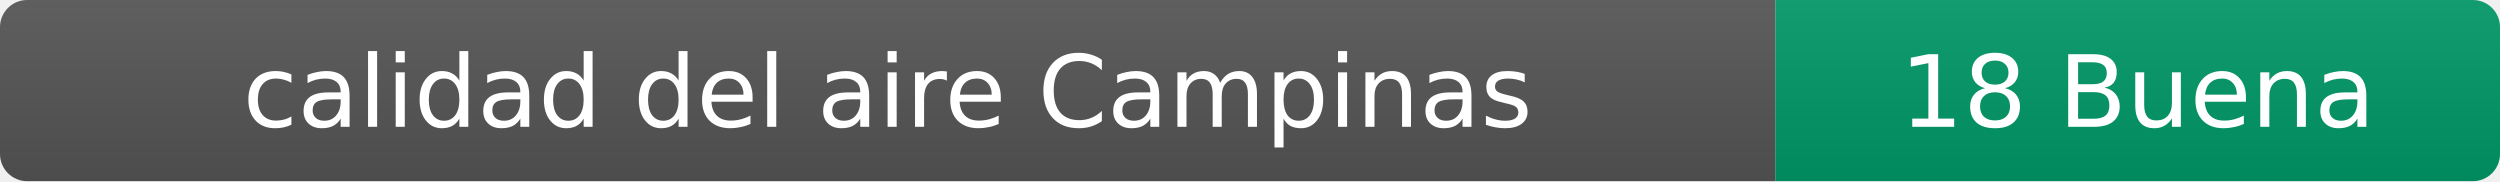
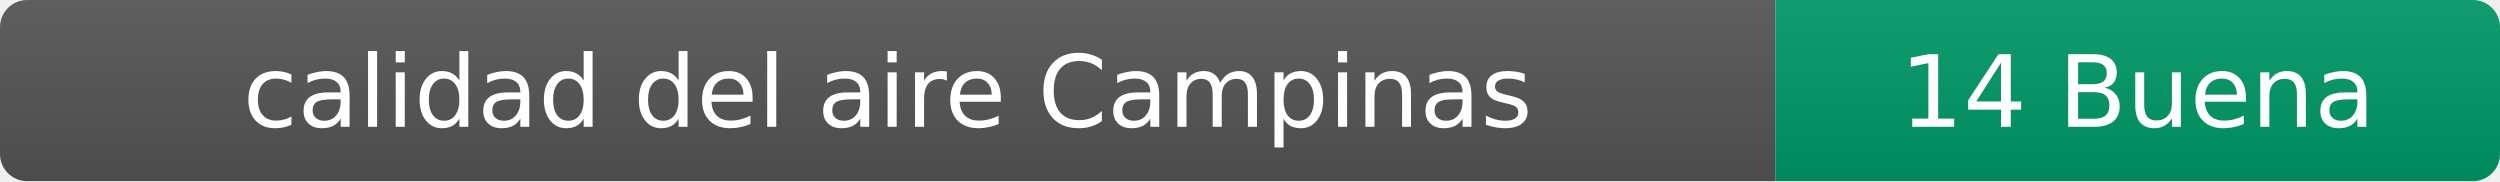
- <svg xmlns="http://www.w3.org/2000/svg" width="276" height="20" role="img" aria-label="calidad del aire: 18 Buena">
+ <svg xmlns="http://www.w3.org/2000/svg" width="276" height="20" role="img" aria-label="calidad del aire: 14 Buena">
  <linearGradient id="s" x2="0" y2="100%">
    <stop offset="0" stop-color="#bbb" stop-opacity=".1" />
    <stop offset="1" stop-opacity=".1" />
  </linearGradient>
  <clipPath id="r">
    <rect width="276" height="20" rx="3" fill="#fff" />
  </clipPath>
  <g clip-path="url(#r)">
    <rect width="196" height="20" fill="#555" />
    <rect x="196" width="80" height="20" fill="#009966" />
    <rect width="276" height="20" fill="url(#s)" />
  </g>
  <g fill="#fff" text-anchor="middle" font-family="Verdana,Geneva,DejaVu Sans,sans-serif" font-size="11">
    <text x="98" y="14">calidad del aire Campinas</text>
-     <text x="236" y="14">18 Buena</text>
+     <text x="236" y="14">14 Buena</text>
  </g>
</svg>
